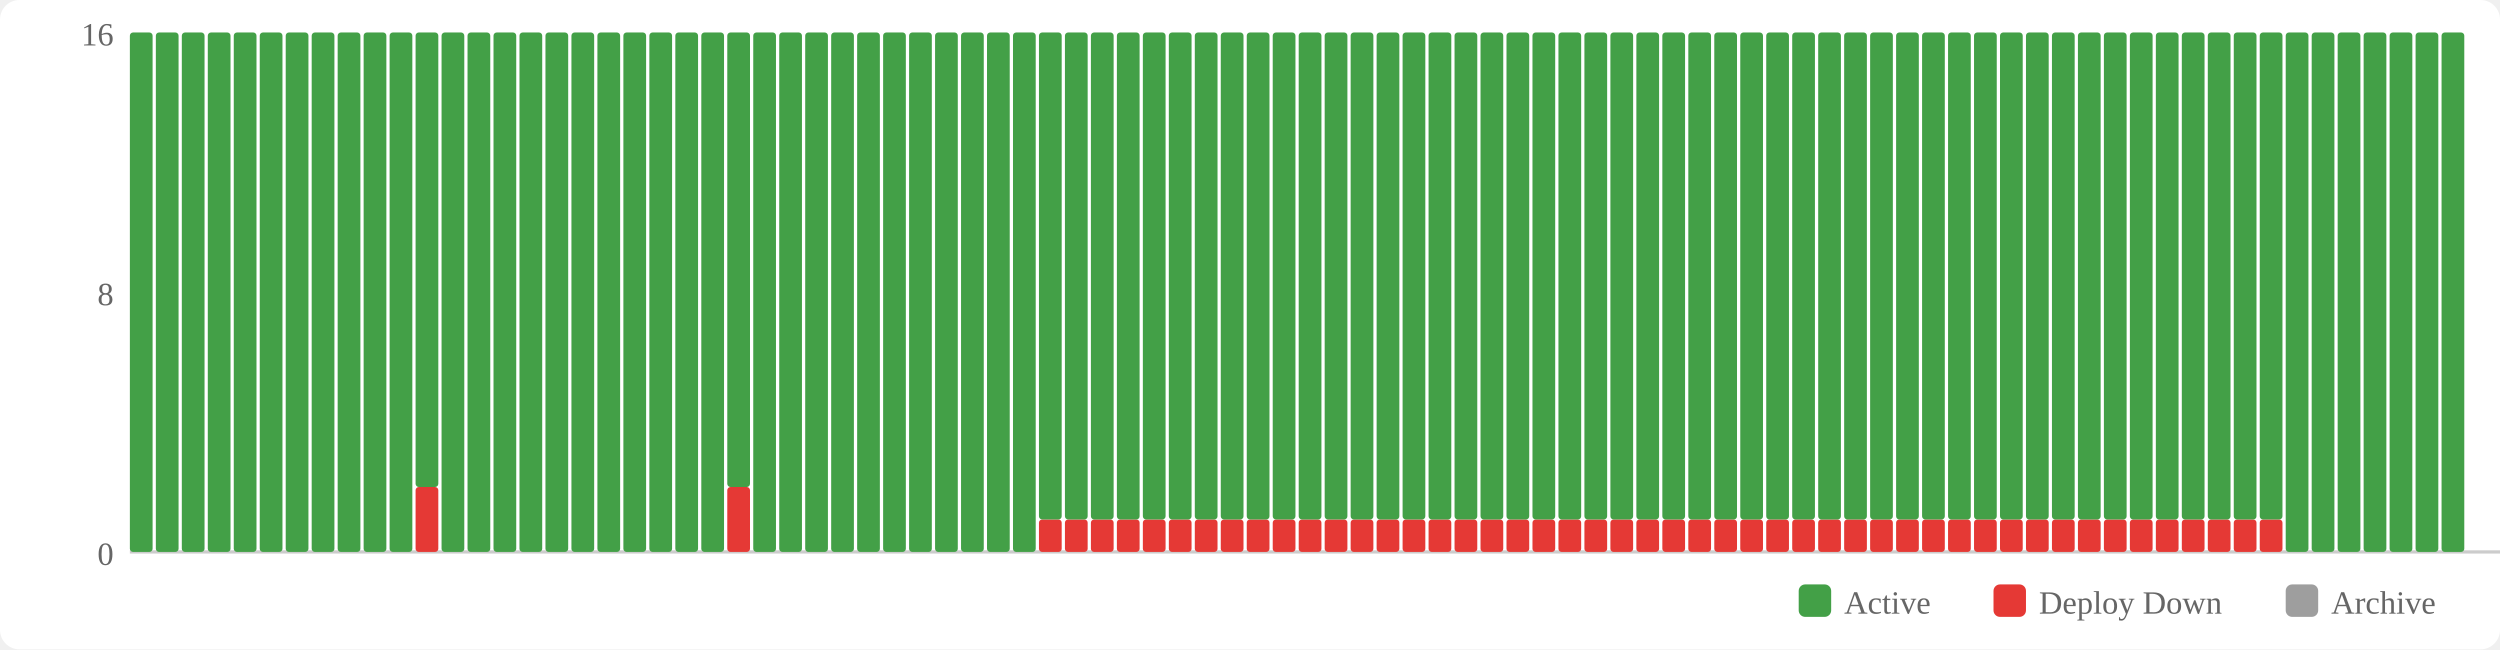
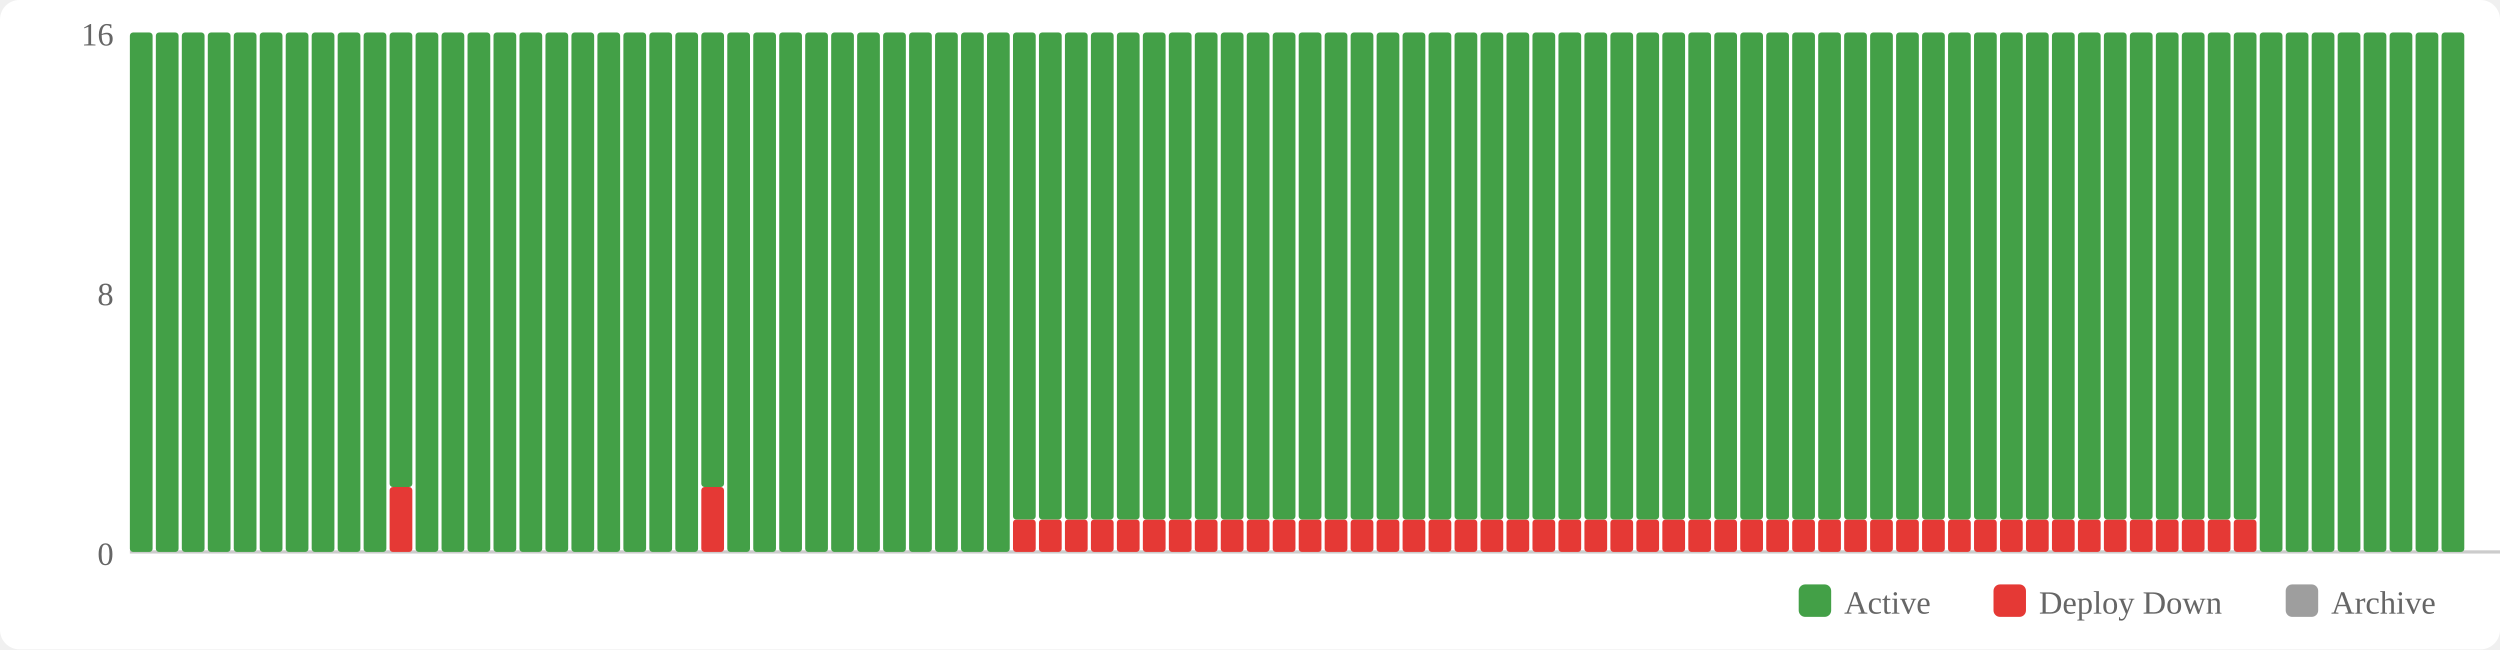
<svg xmlns="http://www.w3.org/2000/svg" width="770" height="200" viewBox="0 0 770 200">
  <rect width="770" height="200" fill="#fff" rx="6" />
  <rect x="554" y="180" width="10" height="10" fill="#43a047" rx="2" />
  <text x="568" y="189" font-size="10" fill="#666">Active</text>
  <rect x="614" y="180" width="10" height="10" fill="#e53935" rx="2" />
  <text x="628" y="189" font-size="10" fill="#666">Deploy Down</text>
  <rect x="704" y="180" width="10" height="10" fill="#9e9e9e" rx="2" />
  <text x="718" y="189" font-size="10" fill="#666">Archive</text>
  <text x="35" y="174" text-anchor="end" font-size="10" fill="#666">0</text>
  <text x="35" y="94" text-anchor="end" font-size="10" fill="#666">8</text>
  <text x="35" y="14" text-anchor="end" font-size="10" fill="#666">16</text>
  <line x1="40" y1="170" x2="770" y2="170" stroke="#ccc" stroke-width="1" />
  <rect x="40" y="10" width="7" height="160" fill="#43a047" rx="1" />
  <rect x="48" y="10" width="7" height="160" fill="#43a047" rx="1" />
  <rect x="56" y="10" width="7" height="160" fill="#43a047" rx="1" />
  <rect x="64" y="10" width="7" height="160" fill="#43a047" rx="1" />
  <rect x="72" y="10" width="7" height="160" fill="#43a047" rx="1" />
  <rect x="80" y="10" width="7" height="160" fill="#43a047" rx="1" />
  <rect x="88" y="10" width="7" height="160" fill="#43a047" rx="1" />
  <rect x="96" y="10" width="7" height="160" fill="#43a047" rx="1" />
  <rect x="104" y="10" width="7" height="160" fill="#43a047" rx="1" />
  <rect x="112" y="10" width="7" height="160" fill="#43a047" rx="1" />
-   <rect x="120" y="10" width="7" height="160" fill="#43a047" rx="1" />
-   <rect x="128" y="150" width="7" height="20" fill="#e53935" rx="1" />
-   <rect x="128" y="10" width="7" height="140" fill="#43a047" rx="1" />
+   <rect x="120" y="150" width="7" height="20" fill="#e53935" rx="1" />
+   <rect x="120" y="10" width="7" height="140" fill="#43a047" rx="1" />
+   <rect x="128" y="10" width="7" height="160" fill="#43a047" rx="1" />
  <rect x="136" y="10" width="7" height="160" fill="#43a047" rx="1" />
  <rect x="144" y="10" width="7" height="160" fill="#43a047" rx="1" />
  <rect x="152" y="10" width="7" height="160" fill="#43a047" rx="1" />
  <rect x="160" y="10" width="7" height="160" fill="#43a047" rx="1" />
  <rect x="168" y="10" width="7" height="160" fill="#43a047" rx="1" />
  <rect x="176" y="10" width="7" height="160" fill="#43a047" rx="1" />
  <rect x="184" y="10" width="7" height="160" fill="#43a047" rx="1" />
  <rect x="192" y="10" width="7" height="160" fill="#43a047" rx="1" />
  <rect x="200" y="10" width="7" height="160" fill="#43a047" rx="1" />
  <rect x="208" y="10" width="7" height="160" fill="#43a047" rx="1" />
-   <rect x="216" y="10" width="7" height="160" fill="#43a047" rx="1" />
-   <rect x="224" y="150" width="7" height="20" fill="#e53935" rx="1" />
-   <rect x="224" y="10" width="7" height="140" fill="#43a047" rx="1" />
+   <rect x="216" y="150" width="7" height="20" fill="#e53935" rx="1" />
+   <rect x="216" y="10" width="7" height="140" fill="#43a047" rx="1" />
+   <rect x="224" y="10" width="7" height="160" fill="#43a047" rx="1" />
  <rect x="232" y="10" width="7" height="160" fill="#43a047" rx="1" />
  <rect x="240" y="10" width="7" height="160" fill="#43a047" rx="1" />
  <rect x="248" y="10" width="7" height="160" fill="#43a047" rx="1" />
  <rect x="256" y="10" width="7" height="160" fill="#43a047" rx="1" />
  <rect x="264" y="10" width="7" height="160" fill="#43a047" rx="1" />
  <rect x="272" y="10" width="7" height="160" fill="#43a047" rx="1" />
  <rect x="280" y="10" width="7" height="160" fill="#43a047" rx="1" />
  <rect x="288" y="10" width="7" height="160" fill="#43a047" rx="1" />
  <rect x="296" y="10" width="7" height="160" fill="#43a047" rx="1" />
  <rect x="304" y="10" width="7" height="160" fill="#43a047" rx="1" />
-   <rect x="312" y="10" width="7" height="160" fill="#43a047" rx="1" />
+   <rect x="312" y="160" width="7" height="10" fill="#e53935" rx="1" />
+   <rect x="312" y="10" width="7" height="150" fill="#43a047" rx="1" />
  <rect x="320" y="160" width="7" height="10" fill="#e53935" rx="1" />
  <rect x="320" y="10" width="7" height="150" fill="#43a047" rx="1" />
  <rect x="328" y="160" width="7" height="10" fill="#e53935" rx="1" />
  <rect x="328" y="10" width="7" height="150" fill="#43a047" rx="1" />
  <rect x="336" y="160" width="7" height="10" fill="#e53935" rx="1" />
  <rect x="336" y="10" width="7" height="150" fill="#43a047" rx="1" />
  <rect x="344" y="160" width="7" height="10" fill="#e53935" rx="1" />
  <rect x="344" y="10" width="7" height="150" fill="#43a047" rx="1" />
  <rect x="352" y="160" width="7" height="10" fill="#e53935" rx="1" />
  <rect x="352" y="10" width="7" height="150" fill="#43a047" rx="1" />
  <rect x="360" y="160" width="7" height="10" fill="#e53935" rx="1" />
  <rect x="360" y="10" width="7" height="150" fill="#43a047" rx="1" />
  <rect x="368" y="160" width="7" height="10" fill="#e53935" rx="1" />
  <rect x="368" y="10" width="7" height="150" fill="#43a047" rx="1" />
  <rect x="376" y="160" width="7" height="10" fill="#e53935" rx="1" />
  <rect x="376" y="10" width="7" height="150" fill="#43a047" rx="1" />
  <rect x="384" y="160" width="7" height="10" fill="#e53935" rx="1" />
  <rect x="384" y="10" width="7" height="150" fill="#43a047" rx="1" />
  <rect x="392" y="160" width="7" height="10" fill="#e53935" rx="1" />
  <rect x="392" y="10" width="7" height="150" fill="#43a047" rx="1" />
  <rect x="400" y="160" width="7" height="10" fill="#e53935" rx="1" />
  <rect x="400" y="10" width="7" height="150" fill="#43a047" rx="1" />
  <rect x="408" y="160" width="7" height="10" fill="#e53935" rx="1" />
  <rect x="408" y="10" width="7" height="150" fill="#43a047" rx="1" />
  <rect x="416" y="160" width="7" height="10" fill="#e53935" rx="1" />
  <rect x="416" y="10" width="7" height="150" fill="#43a047" rx="1" />
  <rect x="424" y="160" width="7" height="10" fill="#e53935" rx="1" />
  <rect x="424" y="10" width="7" height="150" fill="#43a047" rx="1" />
  <rect x="432" y="160" width="7" height="10" fill="#e53935" rx="1" />
  <rect x="432" y="10" width="7" height="150" fill="#43a047" rx="1" />
  <rect x="440" y="160" width="7" height="10" fill="#e53935" rx="1" />
  <rect x="440" y="10" width="7" height="150" fill="#43a047" rx="1" />
  <rect x="448" y="160" width="7" height="10" fill="#e53935" rx="1" />
  <rect x="448" y="10" width="7" height="150" fill="#43a047" rx="1" />
  <rect x="456" y="160" width="7" height="10" fill="#e53935" rx="1" />
  <rect x="456" y="10" width="7" height="150" fill="#43a047" rx="1" />
  <rect x="464" y="160" width="7" height="10" fill="#e53935" rx="1" />
  <rect x="464" y="10" width="7" height="150" fill="#43a047" rx="1" />
  <rect x="472" y="160" width="7" height="10" fill="#e53935" rx="1" />
  <rect x="472" y="10" width="7" height="150" fill="#43a047" rx="1" />
  <rect x="480" y="160" width="7" height="10" fill="#e53935" rx="1" />
  <rect x="480" y="10" width="7" height="150" fill="#43a047" rx="1" />
  <rect x="488" y="160" width="7" height="10" fill="#e53935" rx="1" />
  <rect x="488" y="10" width="7" height="150" fill="#43a047" rx="1" />
  <rect x="496" y="160" width="7" height="10" fill="#e53935" rx="1" />
  <rect x="496" y="10" width="7" height="150" fill="#43a047" rx="1" />
  <rect x="504" y="160" width="7" height="10" fill="#e53935" rx="1" />
  <rect x="504" y="10" width="7" height="150" fill="#43a047" rx="1" />
  <rect x="512" y="160" width="7" height="10" fill="#e53935" rx="1" />
  <rect x="512" y="10" width="7" height="150" fill="#43a047" rx="1" />
  <rect x="520" y="160" width="7" height="10" fill="#e53935" rx="1" />
  <rect x="520" y="10" width="7" height="150" fill="#43a047" rx="1" />
  <rect x="528" y="160" width="7" height="10" fill="#e53935" rx="1" />
  <rect x="528" y="10" width="7" height="150" fill="#43a047" rx="1" />
  <rect x="536" y="160" width="7" height="10" fill="#e53935" rx="1" />
  <rect x="536" y="10" width="7" height="150" fill="#43a047" rx="1" />
  <rect x="544" y="160" width="7" height="10" fill="#e53935" rx="1" />
  <rect x="544" y="10" width="7" height="150" fill="#43a047" rx="1" />
  <rect x="552" y="160" width="7" height="10" fill="#e53935" rx="1" />
  <rect x="552" y="10" width="7" height="150" fill="#43a047" rx="1" />
  <rect x="560" y="160" width="7" height="10" fill="#e53935" rx="1" />
  <rect x="560" y="10" width="7" height="150" fill="#43a047" rx="1" />
  <rect x="568" y="160" width="7" height="10" fill="#e53935" rx="1" />
  <rect x="568" y="10" width="7" height="150" fill="#43a047" rx="1" />
  <rect x="576" y="160" width="7" height="10" fill="#e53935" rx="1" />
  <rect x="576" y="10" width="7" height="150" fill="#43a047" rx="1" />
  <rect x="584" y="160" width="7" height="10" fill="#e53935" rx="1" />
  <rect x="584" y="10" width="7" height="150" fill="#43a047" rx="1" />
  <rect x="592" y="160" width="7" height="10" fill="#e53935" rx="1" />
  <rect x="592" y="10" width="7" height="150" fill="#43a047" rx="1" />
  <rect x="600" y="160" width="7" height="10" fill="#e53935" rx="1" />
  <rect x="600" y="10" width="7" height="150" fill="#43a047" rx="1" />
  <rect x="608" y="160" width="7" height="10" fill="#e53935" rx="1" />
  <rect x="608" y="10" width="7" height="150" fill="#43a047" rx="1" />
  <rect x="616" y="160" width="7" height="10" fill="#e53935" rx="1" />
  <rect x="616" y="10" width="7" height="150" fill="#43a047" rx="1" />
  <rect x="624" y="160" width="7" height="10" fill="#e53935" rx="1" />
  <rect x="624" y="10" width="7" height="150" fill="#43a047" rx="1" />
  <rect x="632" y="160" width="7" height="10" fill="#e53935" rx="1" />
  <rect x="632" y="10" width="7" height="150" fill="#43a047" rx="1" />
  <rect x="640" y="160" width="7" height="10" fill="#e53935" rx="1" />
  <rect x="640" y="10" width="7" height="150" fill="#43a047" rx="1" />
  <rect x="648" y="160" width="7" height="10" fill="#e53935" rx="1" />
  <rect x="648" y="10" width="7" height="150" fill="#43a047" rx="1" />
  <rect x="656" y="160" width="7" height="10" fill="#e53935" rx="1" />
  <rect x="656" y="10" width="7" height="150" fill="#43a047" rx="1" />
  <rect x="664" y="160" width="7" height="10" fill="#e53935" rx="1" />
  <rect x="664" y="10" width="7" height="150" fill="#43a047" rx="1" />
  <rect x="672" y="160" width="7" height="10" fill="#e53935" rx="1" />
  <rect x="672" y="10" width="7" height="150" fill="#43a047" rx="1" />
  <rect x="680" y="160" width="7" height="10" fill="#e53935" rx="1" />
  <rect x="680" y="10" width="7" height="150" fill="#43a047" rx="1" />
  <rect x="688" y="160" width="7" height="10" fill="#e53935" rx="1" />
  <rect x="688" y="10" width="7" height="150" fill="#43a047" rx="1" />
-   <rect x="696" y="160" width="7" height="10" fill="#e53935" rx="1" />
-   <rect x="696" y="10" width="7" height="150" fill="#43a047" rx="1" />
+   <rect x="696" y="10" width="7" height="160" fill="#43a047" rx="1" />
  <rect x="704" y="10" width="7" height="160" fill="#43a047" rx="1" />
  <rect x="712" y="10" width="7" height="160" fill="#43a047" rx="1" />
  <rect x="720" y="10" width="7" height="160" fill="#43a047" rx="1" />
  <rect x="728" y="10" width="7" height="160" fill="#43a047" rx="1" />
  <rect x="736" y="10" width="7" height="160" fill="#43a047" rx="1" />
  <rect x="744" y="10" width="7" height="160" fill="#43a047" rx="1" />
  <rect x="752" y="10" width="7" height="160" fill="#43a047" rx="1" />
</svg>
